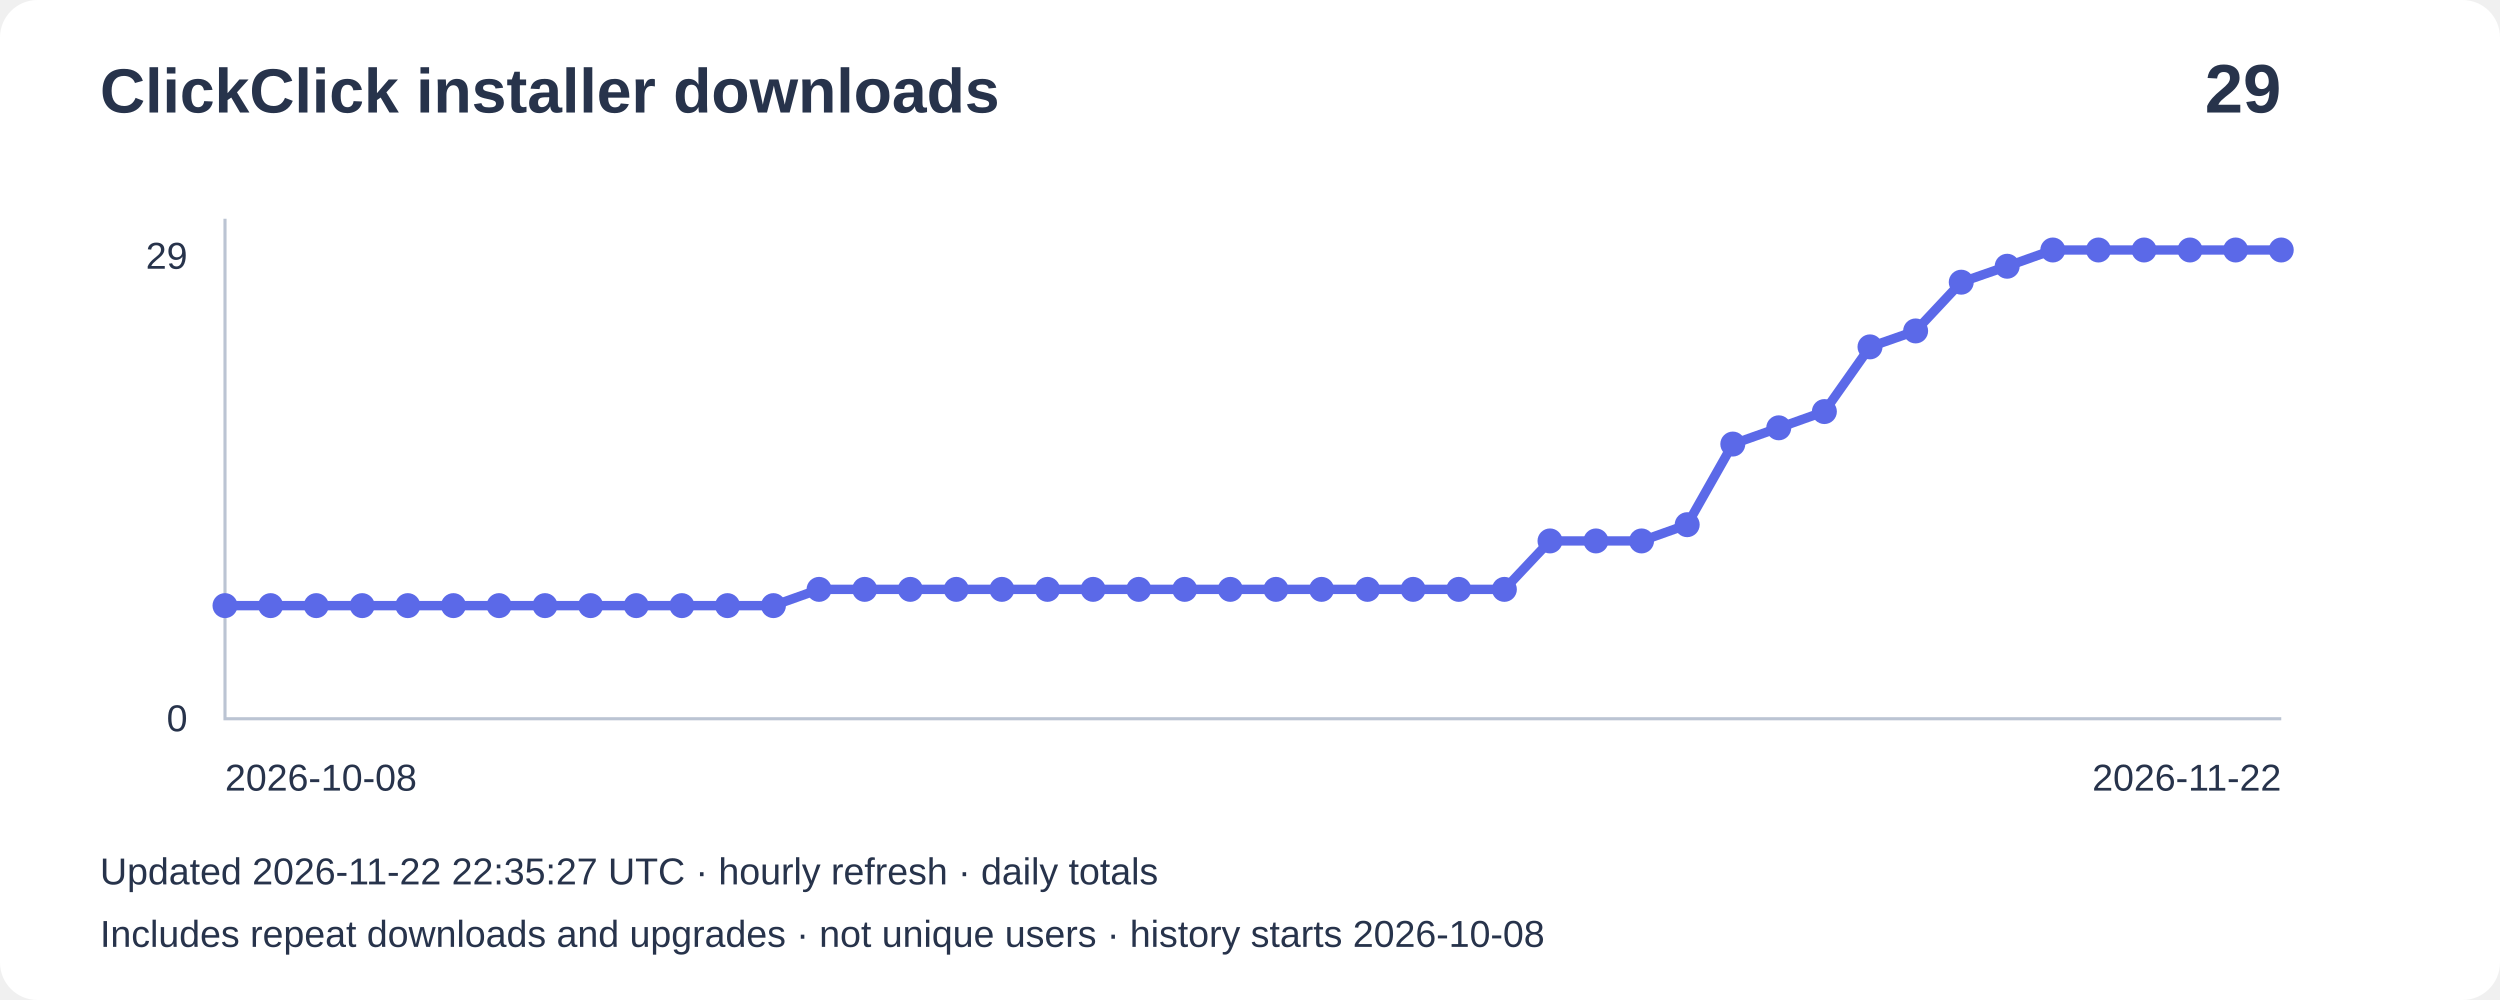
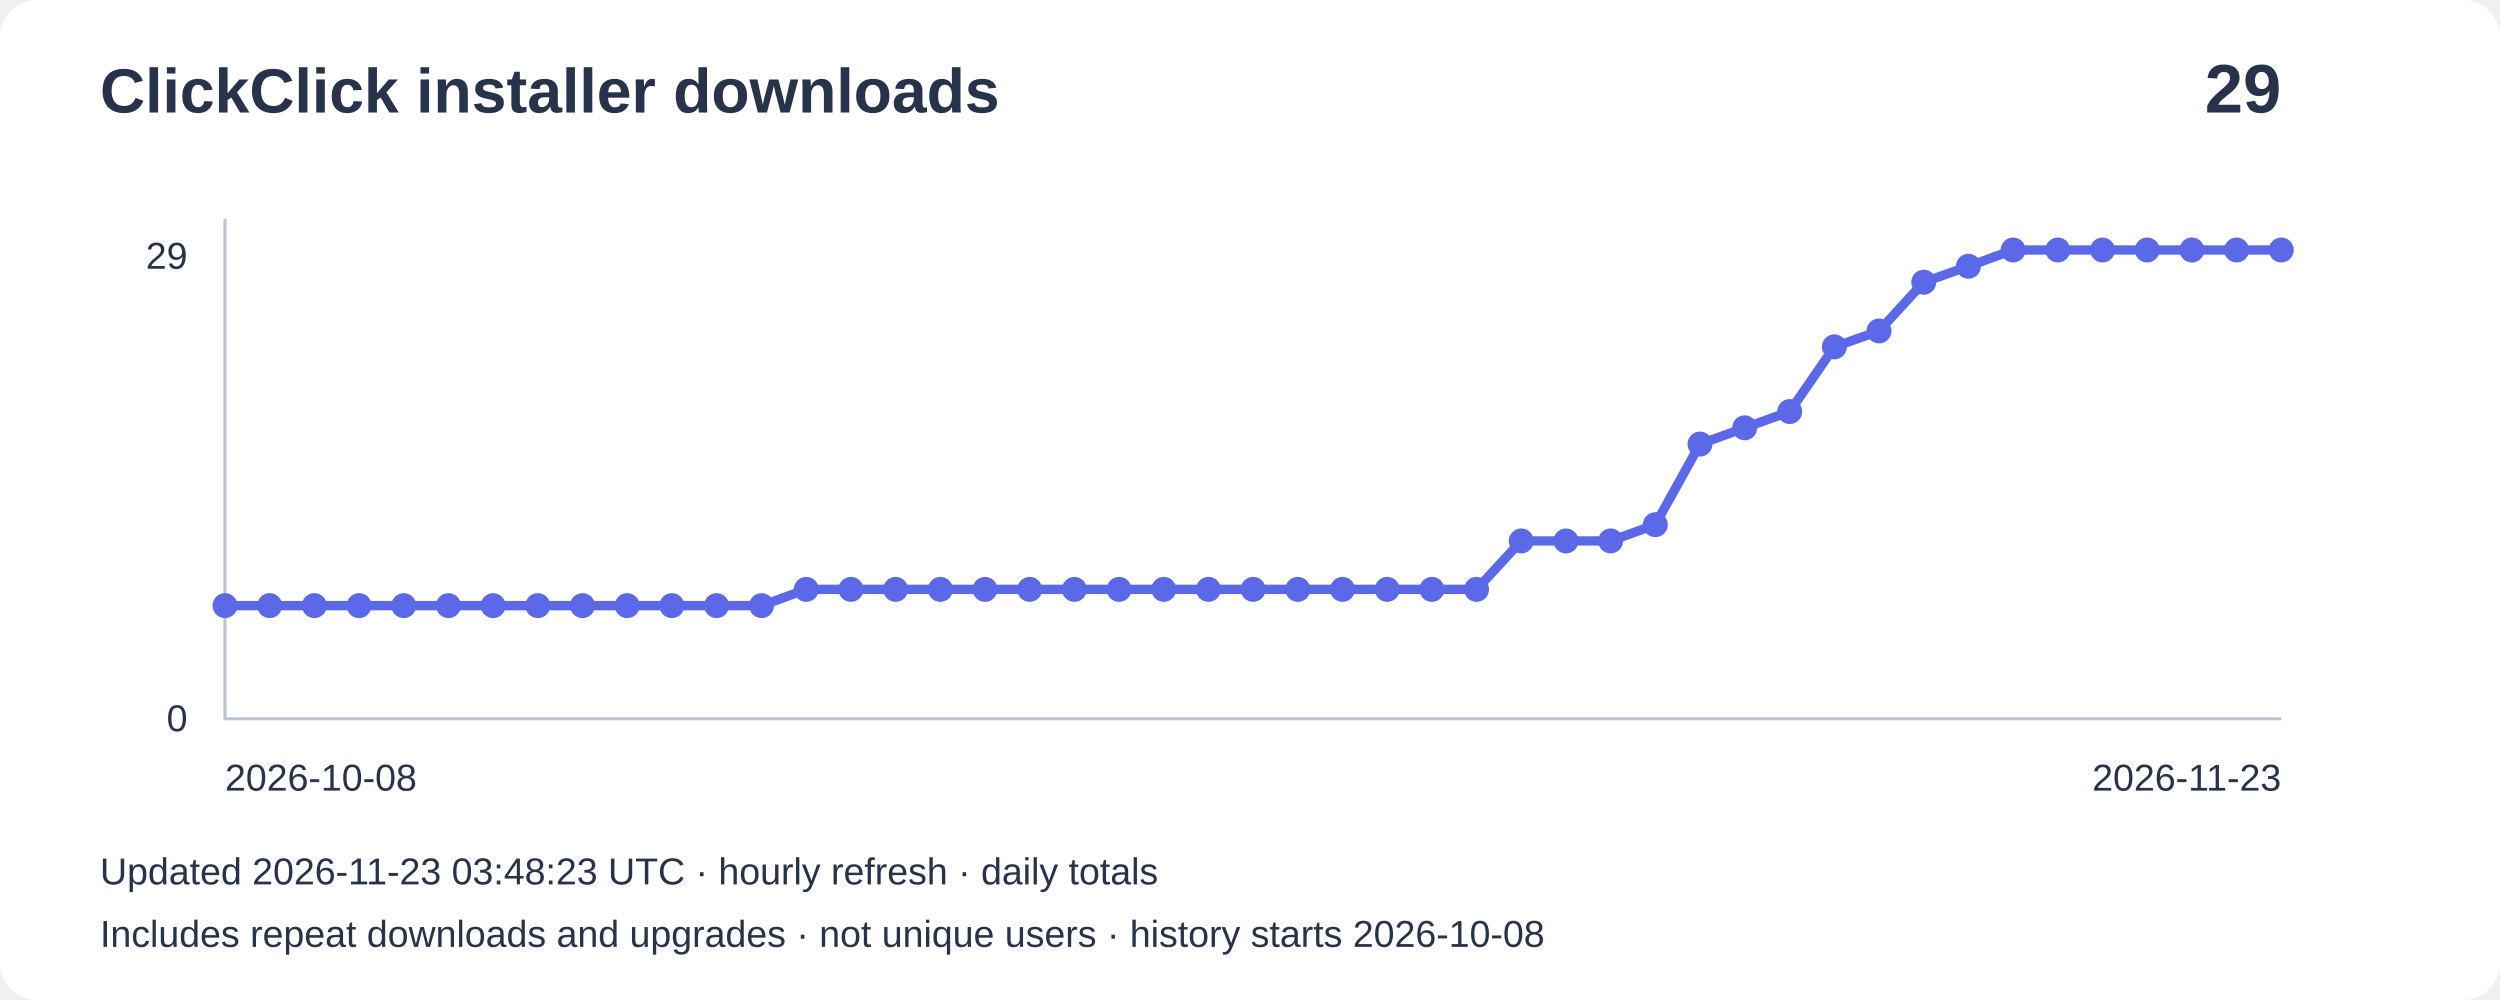
<svg xmlns="http://www.w3.org/2000/svg" width="800" height="320" viewBox="0 0 800 320" role="img" aria-label="Installer downloads: 29">
  <rect width="800" height="320" rx="12" fill="#ffffff" />
  <g font-family="Arial,sans-serif" fill="#27334b">
    <text x="32" y="36" font-size="20" font-weight="bold">ClickClick installer downloads</text>
    <text x="730" y="36" font-size="22" text-anchor="end" font-weight="bold">29</text>
    <path d="M72 70V230H730" fill="none" stroke="#bbc4d3" />
    <text x="60" y="86" text-anchor="end" font-size="12">29</text>
    <text x="60" y="234" text-anchor="end" font-size="12">0</text>
-     <polyline points="72.0,193.8 86.6,193.8 101.2,193.8 115.9,193.8 130.5,193.8 145.1,193.8 159.7,193.8 174.4,193.8 189.0,193.8 203.6,193.8 218.2,193.8 232.8,193.8 247.5,193.8 262.1,188.6 276.7,188.6 291.3,188.6 306.0,188.6 320.6,188.6 335.2,188.6 349.8,188.6 364.4,188.6 379.1,188.6 393.7,188.6 408.3,188.6 422.9,188.6 437.6,188.6 452.2,188.6 466.8,188.6 481.4,188.6 496.0,173.1 510.7,173.1 525.3,173.1 539.9,167.9 554.5,142.1 569.2,136.9 583.8,131.7 598.4,111.0 613.0,105.9 627.6,90.3 642.3,85.2 656.9,80.0 671.5,80.0 686.1,80.0 700.8,80.0 715.4,80.0 730.0,80.0" fill="none" stroke="#5b69e8" stroke-width="3" />
+     <polyline points="72.0,193.8 86.3,193.8 100.6,193.8 114.9,193.8 129.2,193.8 143.5,193.8 157.8,193.8 172.1,193.8 186.4,193.8 200.7,193.8 215.0,193.8 229.3,193.8 243.7,193.8 258.0,188.6 272.3,188.6 286.6,188.6 300.9,188.6 315.2,188.6 329.5,188.6 343.8,188.6 358.1,188.6 372.4,188.6 386.7,188.6 401.0,188.6 415.3,188.6 429.6,188.6 443.9,188.6 458.2,188.6 472.5,188.6 486.8,173.1 501.1,173.1 515.4,173.1 529.7,167.9 544.0,142.1 558.3,136.9 572.7,131.7 587.0,111.0 601.3,105.9 615.6,90.3 629.9,85.2 644.2,80.0 658.5,80.0 672.8,80.0 687.1,80.0 701.4,80.0 715.7,80.0 730.0,80.0" fill="none" stroke="#5b69e8" stroke-width="3" />
    <circle cx="72.0" cy="193.8" r="4" fill="#5b69e8" />
-     <circle cx="86.6" cy="193.8" r="4" fill="#5b69e8" />
-     <circle cx="101.2" cy="193.8" r="4" fill="#5b69e8" />
-     <circle cx="115.9" cy="193.8" r="4" fill="#5b69e8" />
-     <circle cx="130.5" cy="193.8" r="4" fill="#5b69e8" />
-     <circle cx="145.1" cy="193.8" r="4" fill="#5b69e8" />
-     <circle cx="159.7" cy="193.8" r="4" fill="#5b69e8" />
-     <circle cx="174.4" cy="193.8" r="4" fill="#5b69e8" />
-     <circle cx="189.0" cy="193.8" r="4" fill="#5b69e8" />
-     <circle cx="203.6" cy="193.8" r="4" fill="#5b69e8" />
-     <circle cx="218.2" cy="193.8" r="4" fill="#5b69e8" />
-     <circle cx="232.8" cy="193.8" r="4" fill="#5b69e8" />
-     <circle cx="247.5" cy="193.8" r="4" fill="#5b69e8" />
-     <circle cx="262.1" cy="188.6" r="4" fill="#5b69e8" />
-     <circle cx="276.7" cy="188.6" r="4" fill="#5b69e8" />
-     <circle cx="291.3" cy="188.6" r="4" fill="#5b69e8" />
-     <circle cx="306.0" cy="188.6" r="4" fill="#5b69e8" />
-     <circle cx="320.6" cy="188.6" r="4" fill="#5b69e8" />
-     <circle cx="335.2" cy="188.6" r="4" fill="#5b69e8" />
-     <circle cx="349.8" cy="188.6" r="4" fill="#5b69e8" />
-     <circle cx="364.4" cy="188.6" r="4" fill="#5b69e8" />
-     <circle cx="379.1" cy="188.6" r="4" fill="#5b69e8" />
-     <circle cx="393.7" cy="188.6" r="4" fill="#5b69e8" />
-     <circle cx="408.3" cy="188.6" r="4" fill="#5b69e8" />
-     <circle cx="422.9" cy="188.6" r="4" fill="#5b69e8" />
-     <circle cx="437.6" cy="188.6" r="4" fill="#5b69e8" />
-     <circle cx="452.2" cy="188.6" r="4" fill="#5b69e8" />
-     <circle cx="466.8" cy="188.6" r="4" fill="#5b69e8" />
-     <circle cx="481.4" cy="188.6" r="4" fill="#5b69e8" />
-     <circle cx="496.0" cy="173.1" r="4" fill="#5b69e8" />
-     <circle cx="510.7" cy="173.1" r="4" fill="#5b69e8" />
-     <circle cx="525.3" cy="173.1" r="4" fill="#5b69e8" />
-     <circle cx="539.9" cy="167.9" r="4" fill="#5b69e8" />
-     <circle cx="554.5" cy="142.1" r="4" fill="#5b69e8" />
-     <circle cx="569.2" cy="136.9" r="4" fill="#5b69e8" />
-     <circle cx="583.8" cy="131.7" r="4" fill="#5b69e8" />
-     <circle cx="598.4" cy="111.0" r="4" fill="#5b69e8" />
-     <circle cx="613.0" cy="105.9" r="4" fill="#5b69e8" />
-     <circle cx="627.6" cy="90.3" r="4" fill="#5b69e8" />
-     <circle cx="642.3" cy="85.2" r="4" fill="#5b69e8" />
-     <circle cx="656.9" cy="80.0" r="4" fill="#5b69e8" />
-     <circle cx="671.5" cy="80.0" r="4" fill="#5b69e8" />
-     <circle cx="686.1" cy="80.0" r="4" fill="#5b69e8" />
-     <circle cx="700.8" cy="80.0" r="4" fill="#5b69e8" />
-     <circle cx="715.4" cy="80.0" r="4" fill="#5b69e8" />
+     <circle cx="86.3" cy="193.8" r="4" fill="#5b69e8" />
+     <circle cx="100.6" cy="193.8" r="4" fill="#5b69e8" />
+     <circle cx="114.9" cy="193.8" r="4" fill="#5b69e8" />
+     <circle cx="129.2" cy="193.8" r="4" fill="#5b69e8" />
+     <circle cx="143.5" cy="193.8" r="4" fill="#5b69e8" />
+     <circle cx="157.8" cy="193.8" r="4" fill="#5b69e8" />
+     <circle cx="172.1" cy="193.8" r="4" fill="#5b69e8" />
+     <circle cx="186.4" cy="193.8" r="4" fill="#5b69e8" />
+     <circle cx="200.7" cy="193.8" r="4" fill="#5b69e8" />
+     <circle cx="215.0" cy="193.8" r="4" fill="#5b69e8" />
+     <circle cx="229.3" cy="193.8" r="4" fill="#5b69e8" />
+     <circle cx="243.7" cy="193.8" r="4" fill="#5b69e8" />
+     <circle cx="258.0" cy="188.6" r="4" fill="#5b69e8" />
+     <circle cx="272.3" cy="188.6" r="4" fill="#5b69e8" />
+     <circle cx="286.6" cy="188.6" r="4" fill="#5b69e8" />
+     <circle cx="300.9" cy="188.6" r="4" fill="#5b69e8" />
+     <circle cx="315.2" cy="188.6" r="4" fill="#5b69e8" />
+     <circle cx="329.5" cy="188.6" r="4" fill="#5b69e8" />
+     <circle cx="343.8" cy="188.6" r="4" fill="#5b69e8" />
+     <circle cx="358.1" cy="188.6" r="4" fill="#5b69e8" />
+     <circle cx="372.4" cy="188.6" r="4" fill="#5b69e8" />
+     <circle cx="386.7" cy="188.6" r="4" fill="#5b69e8" />
+     <circle cx="401.0" cy="188.6" r="4" fill="#5b69e8" />
+     <circle cx="415.3" cy="188.6" r="4" fill="#5b69e8" />
+     <circle cx="429.6" cy="188.6" r="4" fill="#5b69e8" />
+     <circle cx="443.9" cy="188.6" r="4" fill="#5b69e8" />
+     <circle cx="458.2" cy="188.6" r="4" fill="#5b69e8" />
+     <circle cx="472.5" cy="188.6" r="4" fill="#5b69e8" />
+     <circle cx="486.8" cy="173.1" r="4" fill="#5b69e8" />
+     <circle cx="501.1" cy="173.1" r="4" fill="#5b69e8" />
+     <circle cx="515.4" cy="173.1" r="4" fill="#5b69e8" />
+     <circle cx="529.7" cy="167.9" r="4" fill="#5b69e8" />
+     <circle cx="544.0" cy="142.1" r="4" fill="#5b69e8" />
+     <circle cx="558.3" cy="136.9" r="4" fill="#5b69e8" />
+     <circle cx="572.7" cy="131.7" r="4" fill="#5b69e8" />
+     <circle cx="587.0" cy="111.0" r="4" fill="#5b69e8" />
+     <circle cx="601.3" cy="105.9" r="4" fill="#5b69e8" />
+     <circle cx="615.6" cy="90.3" r="4" fill="#5b69e8" />
+     <circle cx="629.9" cy="85.2" r="4" fill="#5b69e8" />
+     <circle cx="644.2" cy="80.0" r="4" fill="#5b69e8" />
+     <circle cx="658.5" cy="80.0" r="4" fill="#5b69e8" />
+     <circle cx="672.8" cy="80.0" r="4" fill="#5b69e8" />
+     <circle cx="687.1" cy="80.0" r="4" fill="#5b69e8" />
+     <circle cx="701.4" cy="80.0" r="4" fill="#5b69e8" />
+     <circle cx="715.7" cy="80.0" r="4" fill="#5b69e8" />
    <circle cx="730.0" cy="80.0" r="4" fill="#5b69e8" />
    <text x="72" y="253" font-size="12">2026-10-08</text>
-     <text x="730" y="253" text-anchor="end" font-size="12">2026-11-22</text>
-     <text x="32" y="283" font-size="12">Updated 2026-11-22 22:35:27 UTC · hourly refresh · daily totals</text>
+     <text x="730" y="253" text-anchor="end" font-size="12">2026-11-23</text>
+     <text x="32" y="283" font-size="12">Updated 2026-11-23 03:48:23 UTC · hourly refresh · daily totals</text>
    <text x="32" y="303" font-size="12">Includes repeat downloads and upgrades · not unique users · history starts 2026-10-08</text>
  </g>
</svg>
